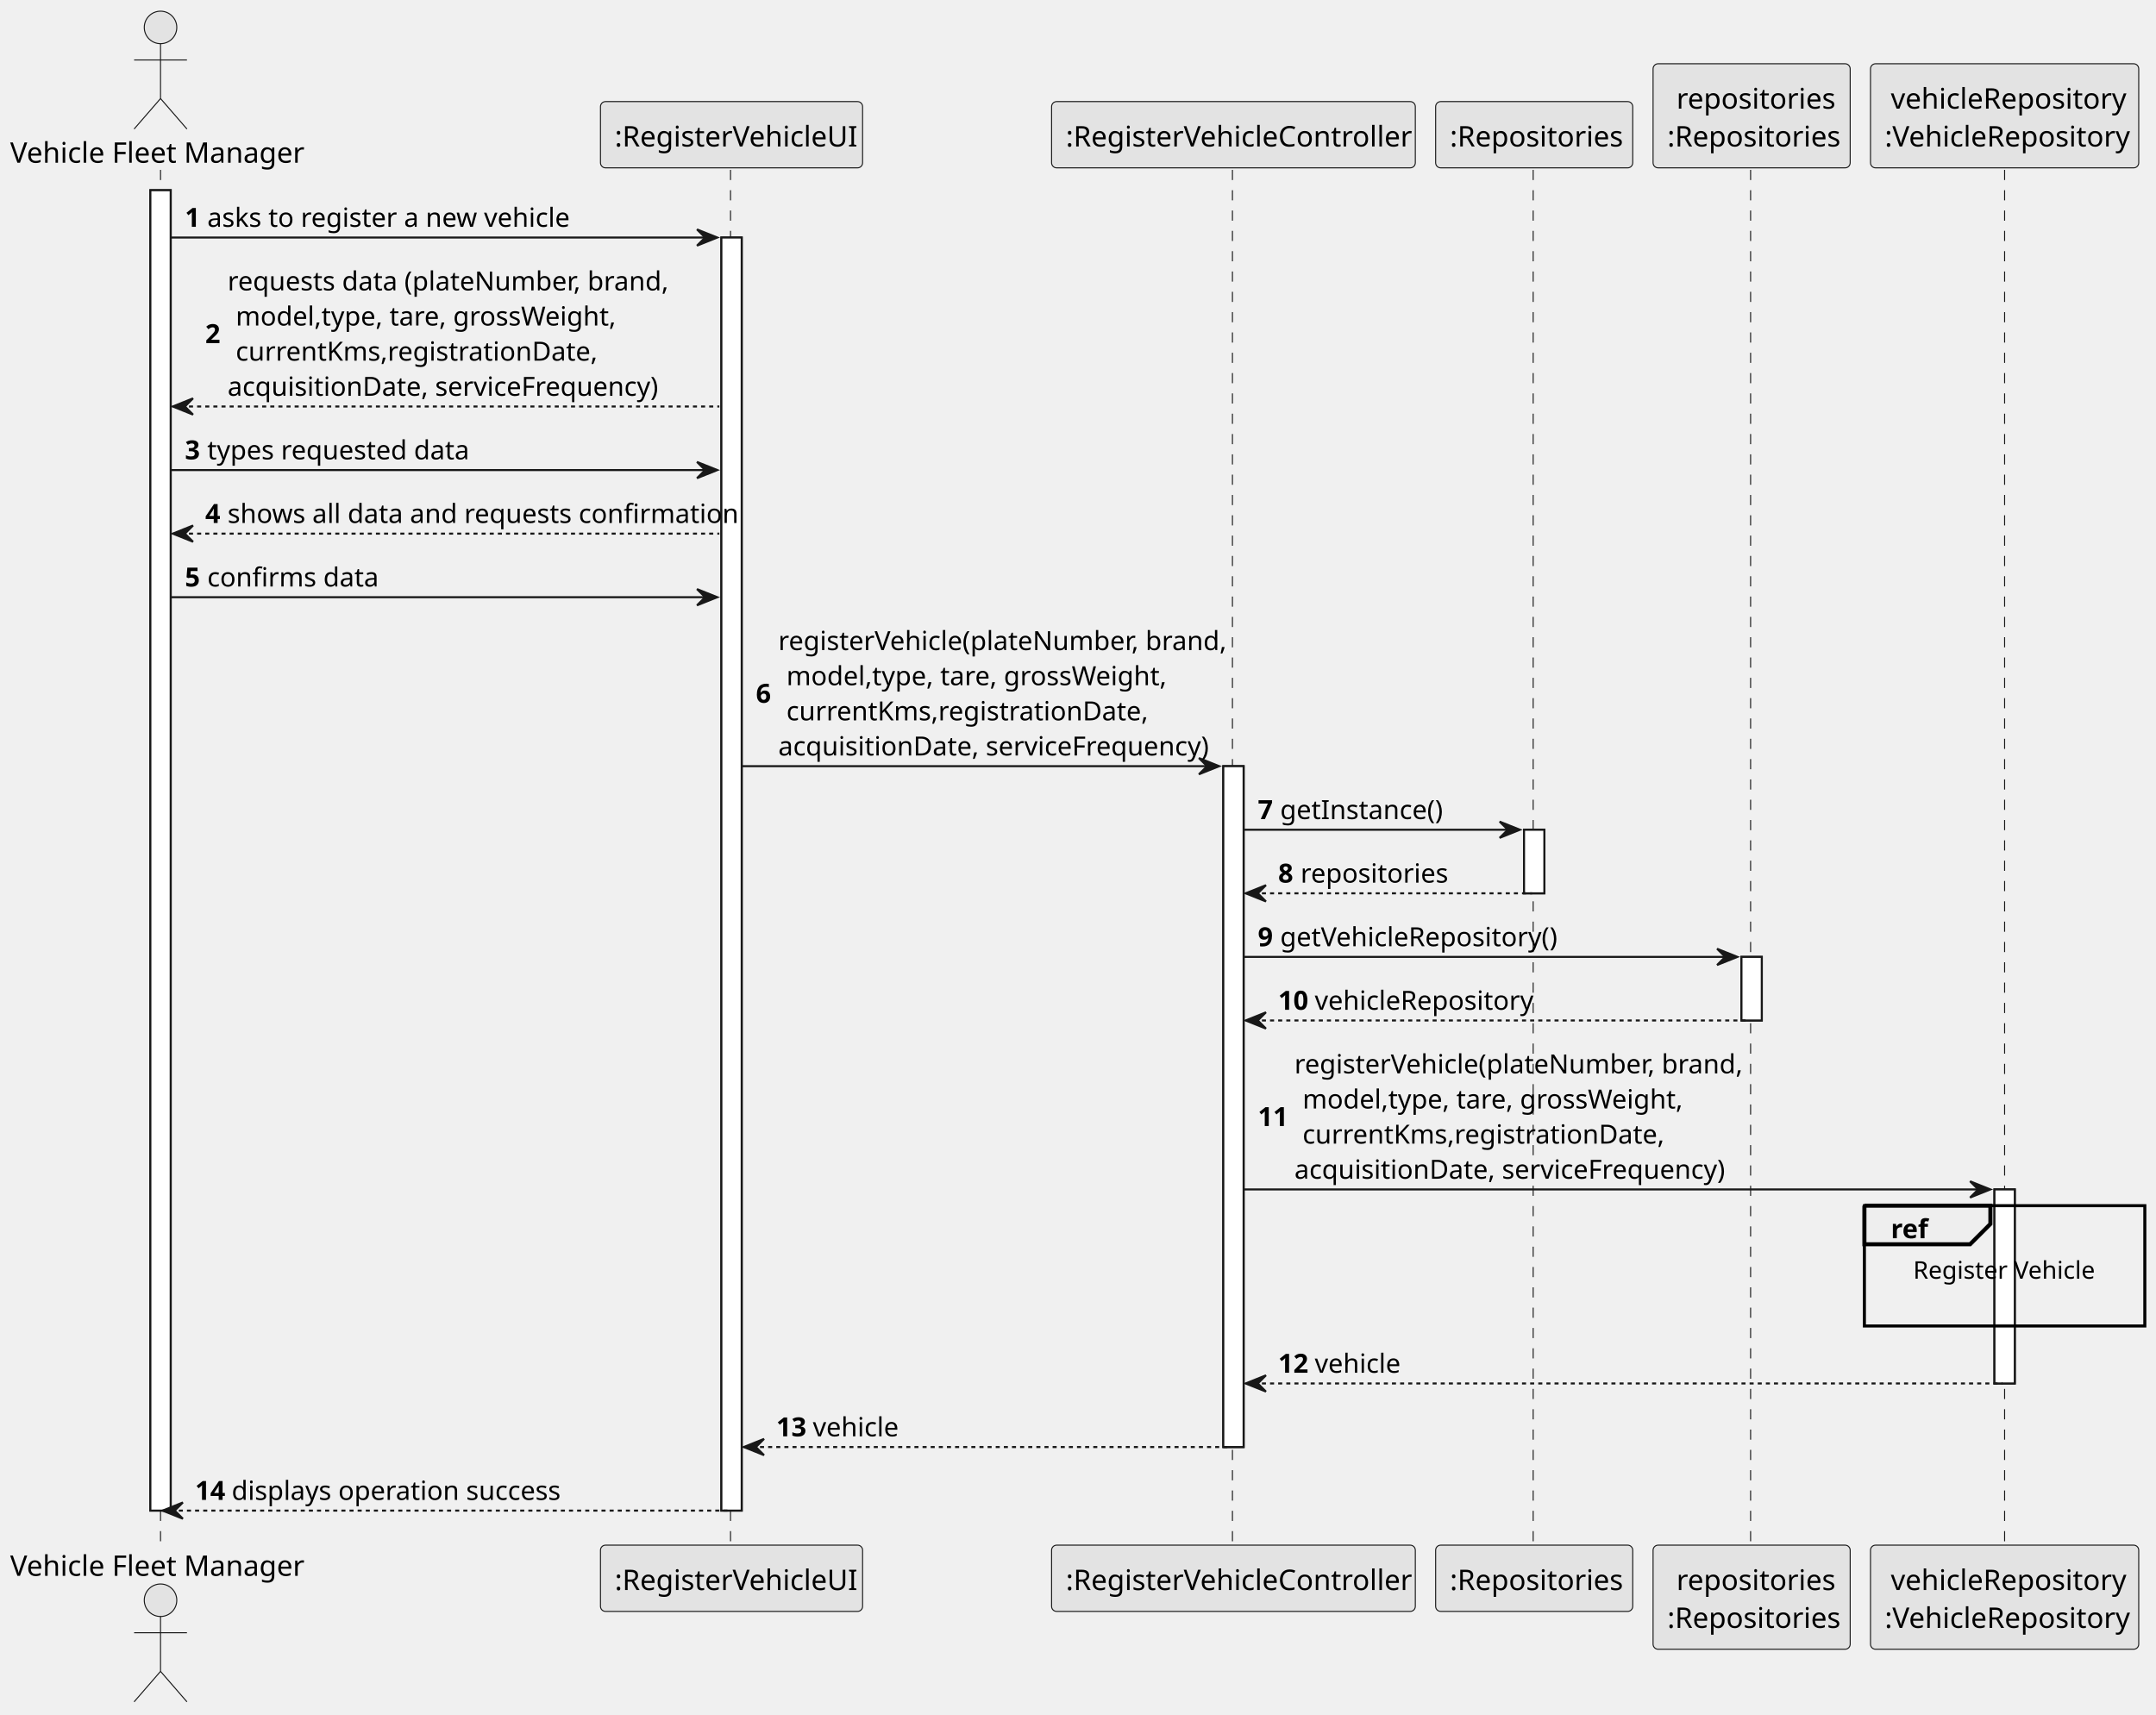
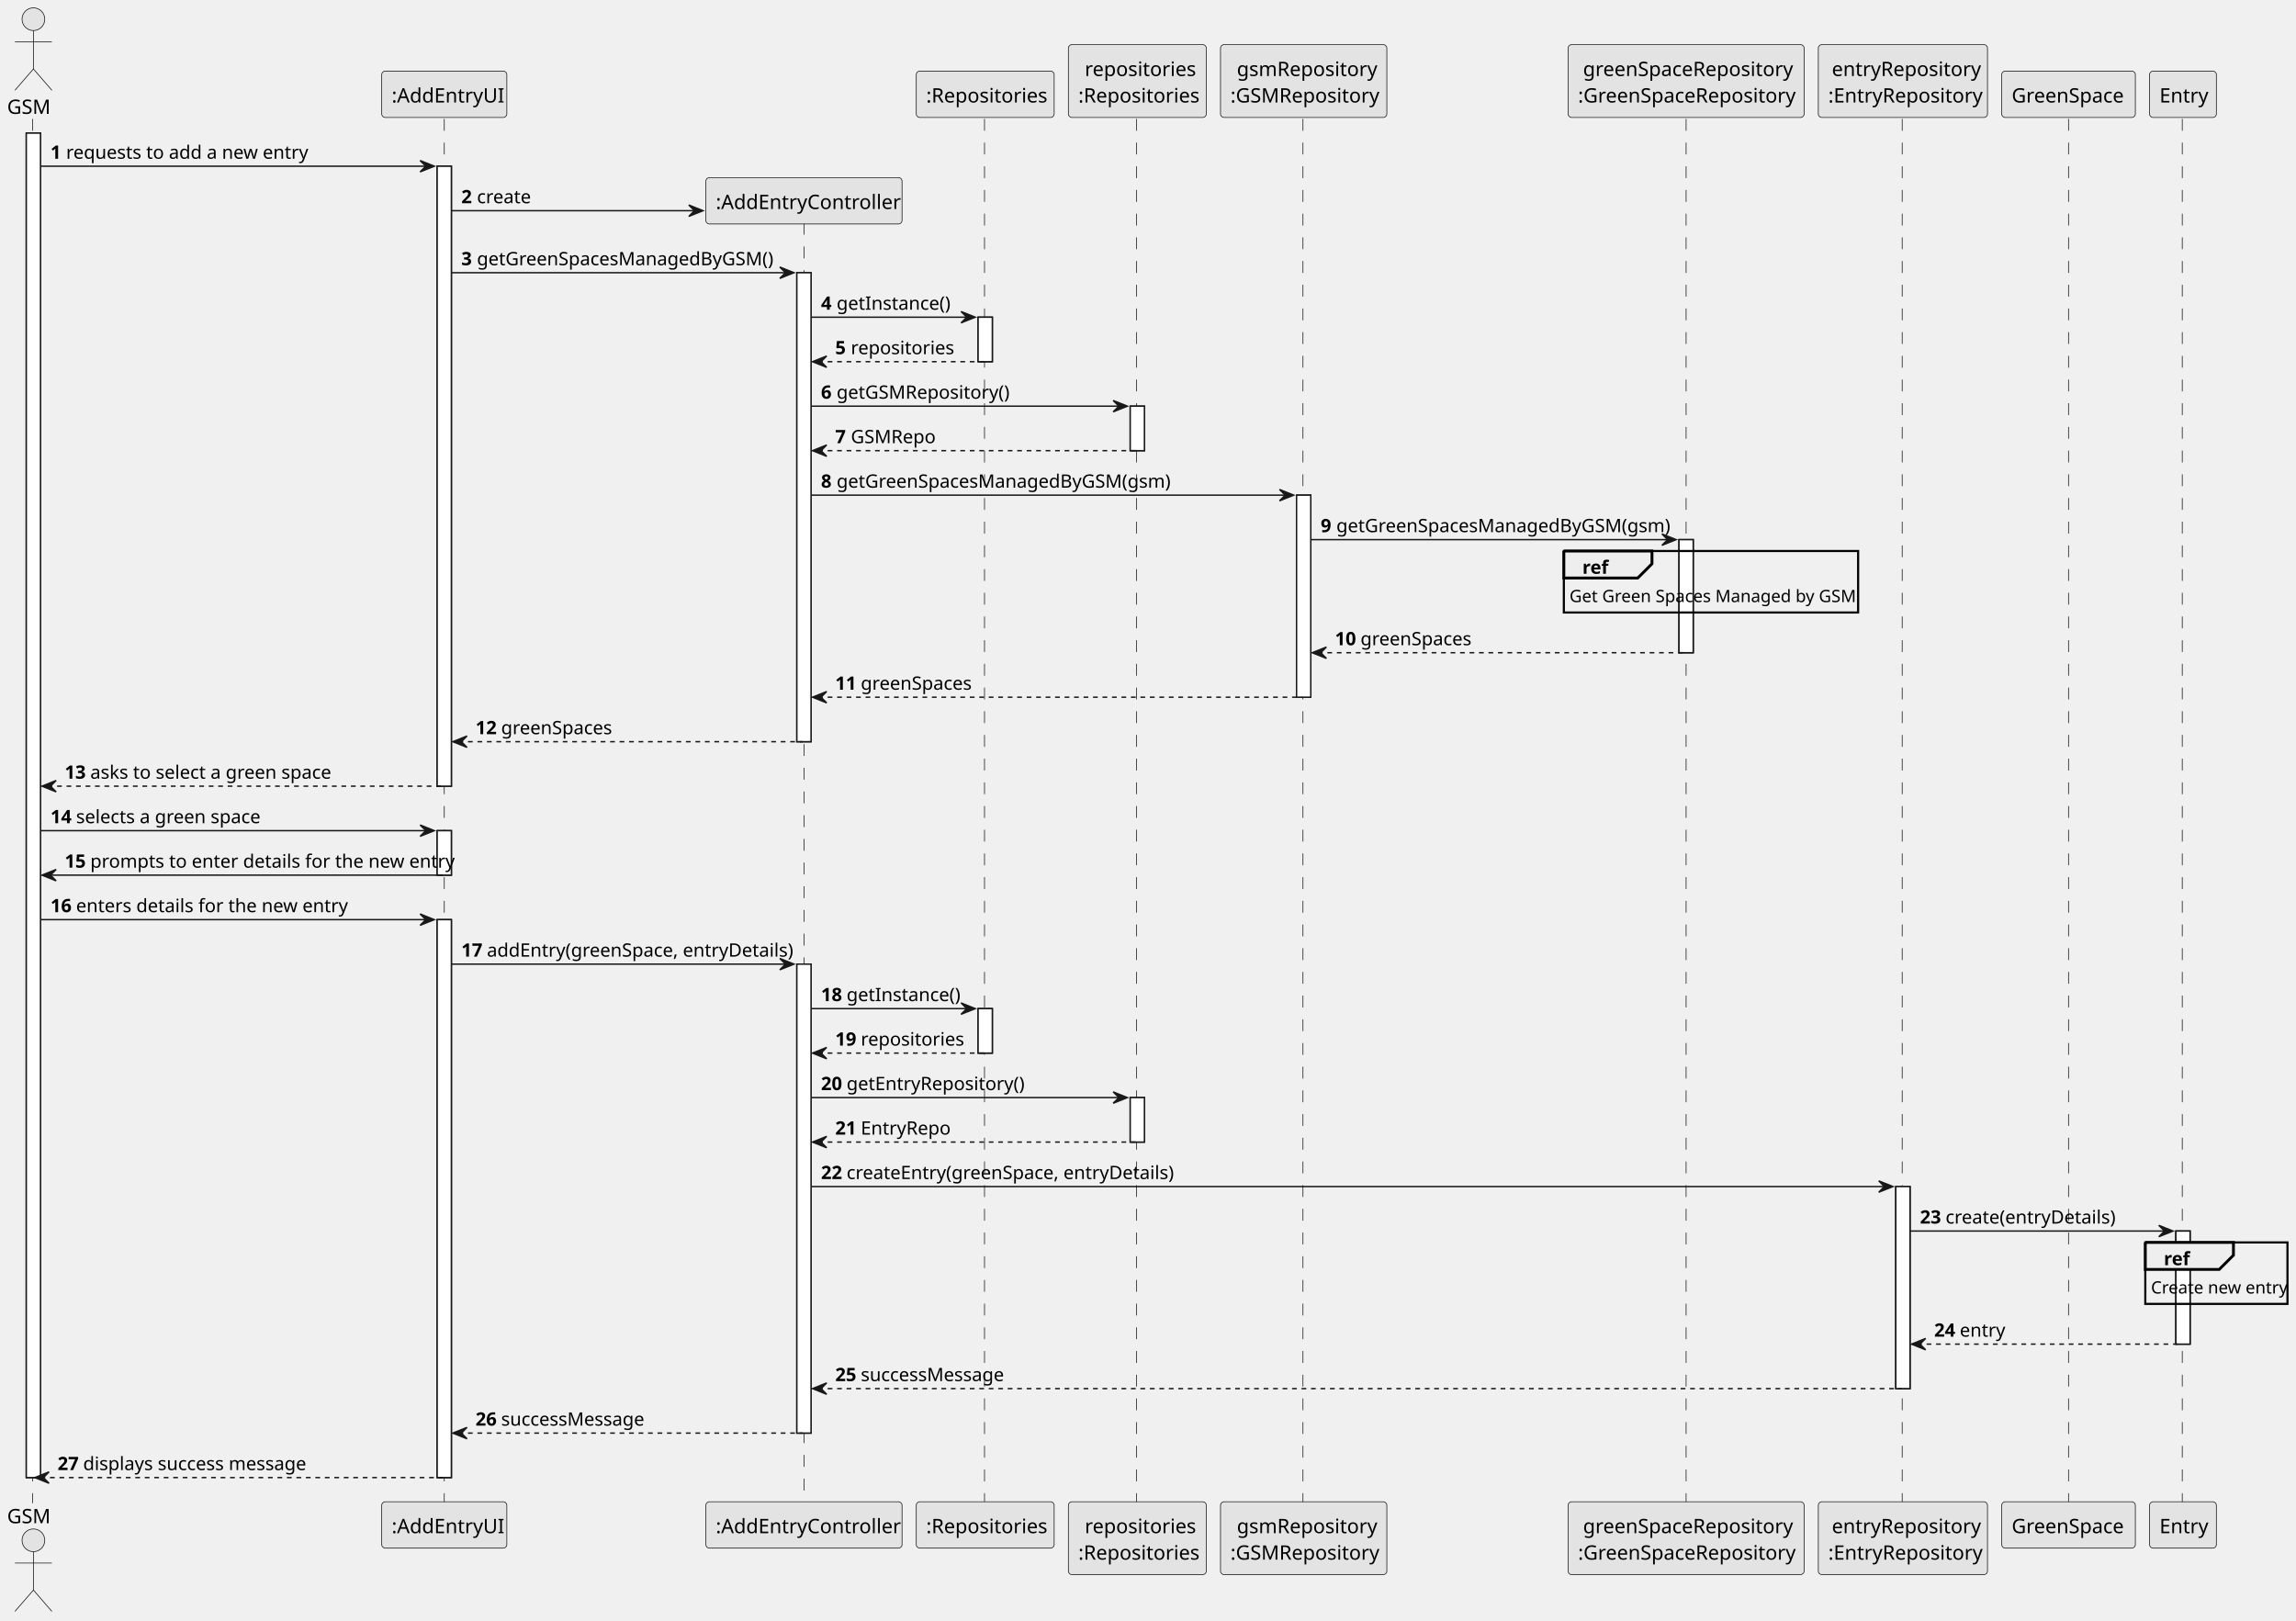
- <svg xmlns="http://www.w3.org/2000/svg" contentStyleType="text/css" height="844px" preserveAspectRatio="none" style="width:1061px;height:844px;background:#FFFFFF;" version="1.1" viewBox="0 0 1061 844" width="1061px" zoomAndPan="magnify">
+ <svg xmlns="http://www.w3.org/2000/svg" contentStyleType="text/css" height="684px" preserveAspectRatio="none" style="width:969px;height:684px;background:#FFFFFF;" version="1.1" viewBox="0 0 969 684" width="969px" zoomAndPan="magnify">
  <defs />
  <g>
-     <rect fill="#FFFFFF" height="649.906" style="stroke:#181818;stroke-width:1.0;" width="10" x="74" y="93.621" />
-     <rect fill="#FFFFFF" height="626.615" style="stroke:#181818;stroke-width:1.0;" width="10" x="355" y="116.912" />
-     <rect fill="#FFFFFF" height="335.123" style="stroke:#181818;stroke-width:1.0;" width="10" x="602" y="377.113" />
-     <rect fill="#FFFFFF" height="31.291" style="stroke:#181818;stroke-width:1.0;" width="10" x="750" y="408.404" />
-     <rect fill="#FFFFFF" height="31.291" style="stroke:#181818;stroke-width:1.0;" width="10" x="857" y="470.986" />
-     <rect fill="#FFFFFF" height="95.504" style="stroke:#181818;stroke-width:1.0;" width="10" x="981.5" y="585.441" />
-     <line style="stroke:#181818;stroke-width:0.5;stroke-dasharray:5.0,5.0;" x1="79" x2="79" y1="83.621" y2="761.527" />
-     <line style="stroke:#181818;stroke-width:0.5;stroke-dasharray:5.0,5.0;" x1="359.5" x2="359.5" y1="83.621" y2="761.527" />
-     <line style="stroke:#181818;stroke-width:0.5;stroke-dasharray:5.0,5.0;" x1="606.5" x2="606.5" y1="83.621" y2="761.527" />
-     <line style="stroke:#181818;stroke-width:0.5;stroke-dasharray:5.0,5.0;" x1="754.5" x2="754.5" y1="83.621" y2="761.527" />
-     <line style="stroke:#181818;stroke-width:0.5;stroke-dasharray:5.0,5.0;" x1="861.5" x2="861.5" y1="83.621" y2="761.527" />
-     <line style="stroke:#181818;stroke-width:0.5;stroke-dasharray:5.0,5.0;" x1="986.5" x2="986.5" y1="83.621" y2="761.527" />
-     <text fill="#000000" font-family="sans-serif" font-size="14" lengthAdjust="spacing" textLength="142" x="5" y="80.107">Vehicle Fleet Manager</text>
-     <ellipse cx="79" cy="13.5" fill="#E3E3E3" rx="8" ry="8" style="stroke:#181818;stroke-width:0.5;" />
-     <path d="M79,21.5 L79,48.5 M66,29.5 L92,29.5 M79,48.5 L66,63.5 M79,48.5 L92,63.5 " fill="none" style="stroke:#181818;stroke-width:0.5;" />
-     <text fill="#000000" font-family="sans-serif" font-size="14" lengthAdjust="spacing" textLength="142" x="5" y="775.635">Vehicle Fleet Manager</text>
-     <ellipse cx="79" cy="787.648" fill="#E3E3E3" rx="8" ry="8" style="stroke:#181818;stroke-width:0.5;" />
-     <path d="M79,795.648 L79,822.648 M66,803.648 L92,803.648 M79,822.648 L66,837.648 M79,822.648 L92,837.648 " fill="none" style="stroke:#181818;stroke-width:0.5;" />
-     <rect fill="#E3E3E3" height="32.621" rx="2.5" ry="2.5" style="stroke:#181818;stroke-width:0.5;" width="129" x="295.5" y="50" />
-     <text fill="#000000" font-family="sans-serif" font-size="14" lengthAdjust="spacing" textLength="115" x="302.5" y="72.107">:RegisterVehicleUI</text>
-     <rect fill="#E3E3E3" height="32.621" rx="2.5" ry="2.5" style="stroke:#181818;stroke-width:0.5;" width="129" x="295.5" y="760.527" />
-     <text fill="#000000" font-family="sans-serif" font-size="14" lengthAdjust="spacing" textLength="115" x="302.5" y="782.635">:RegisterVehicleUI</text>
-     <rect fill="#E3E3E3" height="32.621" rx="2.5" ry="2.5" style="stroke:#181818;stroke-width:0.5;" width="179" x="517.5" y="50" />
-     <text fill="#000000" font-family="sans-serif" font-size="14" lengthAdjust="spacing" textLength="165" x="524.5" y="72.107">:RegisterVehicleController</text>
-     <rect fill="#E3E3E3" height="32.621" rx="2.5" ry="2.5" style="stroke:#181818;stroke-width:0.5;" width="179" x="517.5" y="760.527" />
-     <text fill="#000000" font-family="sans-serif" font-size="14" lengthAdjust="spacing" textLength="165" x="524.5" y="782.635">:RegisterVehicleController</text>
-     <rect fill="#E3E3E3" height="32.621" rx="2.5" ry="2.5" style="stroke:#181818;stroke-width:0.5;" width="97" x="706.5" y="50" />
-     <text fill="#000000" font-family="sans-serif" font-size="14" lengthAdjust="spacing" textLength="83" x="713.5" y="72.107">:Repositories</text>
-     <rect fill="#E3E3E3" height="32.621" rx="2.5" ry="2.5" style="stroke:#181818;stroke-width:0.5;" width="97" x="706.5" y="760.527" />
-     <text fill="#000000" font-family="sans-serif" font-size="14" lengthAdjust="spacing" textLength="83" x="713.5" y="782.635">:Repositories</text>
-     <rect fill="#E3E3E3" height="51.242" rx="2.5" ry="2.5" style="stroke:#181818;stroke-width:0.5;" width="97" x="813.5" y="31.379" />
-     <text fill="#000000" font-family="sans-serif" font-size="14" lengthAdjust="spacing" textLength="74" x="825" y="53.486">repositories</text>
-     <text fill="#000000" font-family="sans-serif" font-size="14" lengthAdjust="spacing" textLength="83" x="820.5" y="72.107">:Repositories</text>
-     <rect fill="#E3E3E3" height="51.242" rx="2.5" ry="2.5" style="stroke:#181818;stroke-width:0.5;" width="97" x="813.5" y="760.527" />
-     <text fill="#000000" font-family="sans-serif" font-size="14" lengthAdjust="spacing" textLength="74" x="825" y="782.635">repositories</text>
-     <text fill="#000000" font-family="sans-serif" font-size="14" lengthAdjust="spacing" textLength="83" x="820.5" y="801.256">:Repositories</text>
-     <rect fill="#E3E3E3" height="51.242" rx="2.5" ry="2.5" style="stroke:#181818;stroke-width:0.5;" width="132" x="920.5" y="31.379" />
-     <text fill="#000000" font-family="sans-serif" font-size="14" lengthAdjust="spacing" textLength="112" x="930.5" y="53.486">vehicleRepository</text>
-     <text fill="#000000" font-family="sans-serif" font-size="14" lengthAdjust="spacing" textLength="118" x="927.5" y="72.107">:VehicleRepository</text>
-     <rect fill="#E3E3E3" height="51.242" rx="2.5" ry="2.5" style="stroke:#181818;stroke-width:0.5;" width="132" x="920.5" y="760.527" />
-     <text fill="#000000" font-family="sans-serif" font-size="14" lengthAdjust="spacing" textLength="112" x="930.5" y="782.635">vehicleRepository</text>
-     <text fill="#000000" font-family="sans-serif" font-size="14" lengthAdjust="spacing" textLength="118" x="927.5" y="801.256">:VehicleRepository</text>
-     <rect fill="#FFFFFF" height="649.906" style="stroke:#181818;stroke-width:1.0;" width="10" x="74" y="93.621" />
-     <rect fill="#FFFFFF" height="626.615" style="stroke:#181818;stroke-width:1.0;" width="10" x="355" y="116.912" />
-     <rect fill="#FFFFFF" height="335.123" style="stroke:#181818;stroke-width:1.0;" width="10" x="602" y="377.113" />
-     <rect fill="#FFFFFF" height="31.291" style="stroke:#181818;stroke-width:1.0;" width="10" x="750" y="408.404" />
-     <rect fill="#FFFFFF" height="31.291" style="stroke:#181818;stroke-width:1.0;" width="10" x="857" y="470.986" />
-     <rect fill="#FFFFFF" height="95.504" style="stroke:#181818;stroke-width:1.0;" width="10" x="981.5" y="585.441" />
-     <polygon fill="#181818" points="343,112.912,353,116.912,343,120.912,347,116.912" style="stroke:#181818;stroke-width:1.0;" />
-     <line style="stroke:#181818;stroke-width:1.0;" x1="84" x2="349" y1="116.912" y2="116.912" />
-     <text fill="#000000" font-family="sans-serif" font-size="13" font-weight="bold" lengthAdjust="spacing" textLength="7" x="91" y="111.649">1</text>
-     <text fill="#000000" font-family="sans-serif" font-size="13" lengthAdjust="spacing" textLength="171" x="102" y="111.649">asks to register a new vehicle</text>
-     <polygon fill="#181818" points="95,196.076,85,200.076,95,204.076,91,200.076" style="stroke:#181818;stroke-width:1.0;" />
-     <line style="stroke:#181818;stroke-width:1.0;stroke-dasharray:2.0,2.0;" x1="89" x2="354" y1="200.076" y2="200.076" />
-     <text fill="#000000" font-family="sans-serif" font-size="13" font-weight="bold" lengthAdjust="spacing" textLength="7" x="101" y="168.877">2</text>
-     <text fill="#000000" font-family="sans-serif" font-size="13" lengthAdjust="spacing" textLength="204" x="112" y="142.94">requests data (plateNumber, brand,</text>
-     <text fill="#000000" font-family="sans-serif" font-size="13" lengthAdjust="spacing" textLength="179" x="116" y="160.231">model,type, tare, grossWeight,</text>
-     <text fill="#000000" font-family="sans-serif" font-size="13" lengthAdjust="spacing" textLength="166" x="116" y="177.523">currentKms,registrationDate,</text>
-     <text fill="#000000" font-family="sans-serif" font-size="13" lengthAdjust="spacing" textLength="202" x="112" y="194.814">acquisitionDate, serviceFrequency)</text>
-     <polygon fill="#181818" points="343,227.367,353,231.367,343,235.367,347,231.367" style="stroke:#181818;stroke-width:1.0;" />
-     <line style="stroke:#181818;stroke-width:1.0;" x1="84" x2="349" y1="231.367" y2="231.367" />
-     <text fill="#000000" font-family="sans-serif" font-size="13" font-weight="bold" lengthAdjust="spacing" textLength="7" x="91" y="226.105">3</text>
-     <text fill="#000000" font-family="sans-serif" font-size="13" lengthAdjust="spacing" textLength="122" x="102" y="226.105">types requested data</text>
-     <polygon fill="#181818" points="95,258.658,85,262.658,95,266.658,91,262.658" style="stroke:#181818;stroke-width:1.0;" />
-     <line style="stroke:#181818;stroke-width:1.0;stroke-dasharray:2.0,2.0;" x1="89" x2="354" y1="262.658" y2="262.658" />
-     <text fill="#000000" font-family="sans-serif" font-size="13" font-weight="bold" lengthAdjust="spacing" textLength="7" x="101" y="257.396">4</text>
-     <text fill="#000000" font-family="sans-serif" font-size="13" lengthAdjust="spacing" textLength="236" x="112" y="257.396">shows all data and requests confirmation</text>
-     <polygon fill="#181818" points="343,289.949,353,293.949,343,297.949,347,293.949" style="stroke:#181818;stroke-width:1.0;" />
-     <line style="stroke:#181818;stroke-width:1.0;" x1="84" x2="349" y1="293.949" y2="293.949" />
-     <text fill="#000000" font-family="sans-serif" font-size="13" font-weight="bold" lengthAdjust="spacing" textLength="7" x="91" y="288.687">5</text>
-     <text fill="#000000" font-family="sans-serif" font-size="13" lengthAdjust="spacing" textLength="78" x="102" y="288.687">confirms data</text>
-     <polygon fill="#181818" points="590,373.113,600,377.113,590,381.113,594,377.113" style="stroke:#181818;stroke-width:1.0;" />
-     <line style="stroke:#181818;stroke-width:1.0;" x1="365" x2="596" y1="377.113" y2="377.113" />
-     <text fill="#000000" font-family="sans-serif" font-size="13" font-weight="bold" lengthAdjust="spacing" textLength="7" x="372" y="345.914">6</text>
-     <text fill="#000000" font-family="sans-serif" font-size="13" lengthAdjust="spacing" textLength="207" x="383" y="319.978">registerVehicle(plateNumber, brand,</text>
-     <text fill="#000000" font-family="sans-serif" font-size="13" lengthAdjust="spacing" textLength="179" x="387" y="337.269">model,type, tare, grossWeight,</text>
-     <text fill="#000000" font-family="sans-serif" font-size="13" lengthAdjust="spacing" textLength="166" x="387" y="354.56">currentKms,registrationDate,</text>
-     <text fill="#000000" font-family="sans-serif" font-size="13" lengthAdjust="spacing" textLength="202" x="383" y="371.851">acquisitionDate, serviceFrequency)</text>
-     <polygon fill="#181818" points="738,404.404,748,408.404,738,412.404,742,408.404" style="stroke:#181818;stroke-width:1.0;" />
-     <line style="stroke:#181818;stroke-width:1.0;" x1="612" x2="744" y1="408.404" y2="408.404" />
-     <text fill="#000000" font-family="sans-serif" font-size="13" font-weight="bold" lengthAdjust="spacing" textLength="7" x="619" y="403.142">7</text>
-     <text fill="#000000" font-family="sans-serif" font-size="13" lengthAdjust="spacing" textLength="75" x="630" y="403.142">getInstance()</text>
-     <polygon fill="#181818" points="623,435.695,613,439.695,623,443.695,619,439.695" style="stroke:#181818;stroke-width:1.0;" />
-     <line style="stroke:#181818;stroke-width:1.0;stroke-dasharray:2.0,2.0;" x1="617" x2="754" y1="439.695" y2="439.695" />
-     <text fill="#000000" font-family="sans-serif" font-size="13" font-weight="bold" lengthAdjust="spacing" textLength="7" x="629" y="434.433">8</text>
-     <text fill="#000000" font-family="sans-serif" font-size="13" lengthAdjust="spacing" textLength="67" x="640" y="434.433">repositories</text>
-     <polygon fill="#181818" points="845,466.986,855,470.986,845,474.986,849,470.986" style="stroke:#181818;stroke-width:1.0;" />
-     <line style="stroke:#181818;stroke-width:1.0;" x1="612" x2="851" y1="470.986" y2="470.986" />
-     <text fill="#000000" font-family="sans-serif" font-size="13" font-weight="bold" lengthAdjust="spacing" textLength="7" x="619" y="465.724">9</text>
-     <text fill="#000000" font-family="sans-serif" font-size="13" lengthAdjust="spacing" textLength="131" x="630" y="465.724">getVehicleRepository()</text>
-     <polygon fill="#181818" points="623,498.277,613,502.277,623,506.277,619,502.277" style="stroke:#181818;stroke-width:1.0;" />
-     <line style="stroke:#181818;stroke-width:1.0;stroke-dasharray:2.0,2.0;" x1="617" x2="861" y1="502.277" y2="502.277" />
-     <text fill="#000000" font-family="sans-serif" font-size="13" font-weight="bold" lengthAdjust="spacing" textLength="14" x="629" y="497.015">10</text>
-     <text fill="#000000" font-family="sans-serif" font-size="13" lengthAdjust="spacing" textLength="101" x="647" y="497.015">vehicleRepository</text>
-     <polygon fill="#181818" points="969.5,581.441,979.5,585.441,969.5,589.441,973.5,585.441" style="stroke:#181818;stroke-width:1.0;" />
-     <line style="stroke:#181818;stroke-width:1.0;" x1="612" x2="975.5" y1="585.441" y2="585.441" />
-     <text fill="#000000" font-family="sans-serif" font-size="13" font-weight="bold" lengthAdjust="spacing" textLength="14" x="619" y="554.242">11</text>
-     <text fill="#000000" font-family="sans-serif" font-size="13" lengthAdjust="spacing" textLength="207" x="637" y="528.306">registerVehicle(plateNumber, brand,</text>
-     <text fill="#000000" font-family="sans-serif" font-size="13" lengthAdjust="spacing" textLength="179" x="641" y="545.597">model,type, tare, grossWeight,</text>
-     <text fill="#000000" font-family="sans-serif" font-size="13" lengthAdjust="spacing" textLength="166" x="641" y="562.888">currentKms,registrationDate,</text>
-     <text fill="#000000" font-family="sans-serif" font-size="13" lengthAdjust="spacing" textLength="202" x="637" y="580.179">acquisitionDate, serviceFrequency)</text>
-     <rect fill="none" height="59.213" style="stroke:#000000;stroke-width:1.5;" width="138" x="917.5" y="593.441" />
-     <path d="M917.5,593.441 L979.5,593.441 L979.5,602.441 L969.5,612.441 L917.5,612.441 L917.5,593.441 " fill="#EEEEEE" style="stroke:#000000;stroke-width:2.0;" />
-     <text fill="#000000" font-family="sans-serif" font-size="13" font-weight="bold" lengthAdjust="spacing" textLength="17" x="930.5" y="609.47">ref</text>
-     <text fill="#000000" font-family="sans-serif" font-size="12" lengthAdjust="spacing" textLength="90" x="941.5" y="629.391">Register Vehicle</text>
-     <text fill="#000000" font-family="sans-serif" font-size="12" lengthAdjust="spacing" textLength="3" x="985" y="645.352"> </text>
-     <polygon fill="#181818" points="623,676.945,613,680.945,623,684.945,619,680.945" style="stroke:#181818;stroke-width:1.0;" />
-     <line style="stroke:#181818;stroke-width:1.0;stroke-dasharray:2.0,2.0;" x1="617" x2="985.5" y1="680.945" y2="680.945" />
-     <text fill="#000000" font-family="sans-serif" font-size="13" font-weight="bold" lengthAdjust="spacing" textLength="14" x="629" y="675.683">12</text>
-     <text fill="#000000" font-family="sans-serif" font-size="13" lengthAdjust="spacing" textLength="39" x="647" y="675.683">vehicle</text>
-     <polygon fill="#181818" points="376,708.236,366,712.236,376,716.236,372,712.236" style="stroke:#181818;stroke-width:1.0;" />
-     <line style="stroke:#181818;stroke-width:1.0;stroke-dasharray:2.0,2.0;" x1="370" x2="606" y1="712.236" y2="712.236" />
-     <text fill="#000000" font-family="sans-serif" font-size="13" font-weight="bold" lengthAdjust="spacing" textLength="14" x="382" y="706.974">13</text>
-     <text fill="#000000" font-family="sans-serif" font-size="13" lengthAdjust="spacing" textLength="39" x="400" y="706.974">vehicle</text>
-     <polygon fill="#181818" points="90,739.527,80,743.527,90,747.527,86,743.527" style="stroke:#181818;stroke-width:1.0;" />
-     <line style="stroke:#181818;stroke-width:1.0;stroke-dasharray:2.0,2.0;" x1="84" x2="359" y1="743.527" y2="743.527" />
-     <text fill="#000000" font-family="sans-serif" font-size="13" font-weight="bold" lengthAdjust="spacing" textLength="14" x="96" y="738.265">14</text>
-     <text fill="#000000" font-family="sans-serif" font-size="13" lengthAdjust="spacing" textLength="158" x="114" y="738.265">displays operation success</text>
+     <rect fill="#FFFFFF" height="567.415" style="stroke:#181818;stroke-width:0.6;" width="6" x="11.1" y="56.173" />
+     <rect fill="#FFFFFF" height="261.644" style="stroke:#181818;stroke-width:0.6;" width="6" x="184.5" y="70.147" />
+     <rect fill="#FFFFFF" height="18.775" style="stroke:#181818;stroke-width:0.6;" width="6" x="184.5" y="350.566" />
+     <rect fill="#FFFFFF" height="235.472" style="stroke:#181818;stroke-width:0.6;" width="6" x="184.5" y="388.116" />
+     <rect fill="#FFFFFF" height="197.923" style="stroke:#181818;stroke-width:0.6;" width="6" x="336.3" y="115.094" />
+     <rect fill="#FFFFFF" height="197.923" style="stroke:#181818;stroke-width:0.6;" width="6" x="336.3" y="406.89" />
+     <rect fill="#FFFFFF" height="18.775" style="stroke:#181818;stroke-width:0.6;" width="6" x="412.8" y="133.869" />
+     <rect fill="#FFFFFF" height="18.775" style="stroke:#181818;stroke-width:0.6;" width="6" x="412.8" y="425.665" />
+     <rect fill="#FFFFFF" height="18.775" style="stroke:#181818;stroke-width:0.6;" width="6" x="477" y="171.418" />
+     <rect fill="#FFFFFF" height="18.775" style="stroke:#181818;stroke-width:0.6;" width="6" x="477" y="463.214" />
+     <rect fill="#FFFFFF" height="85.275" style="stroke:#181818;stroke-width:0.6;" width="6" x="547.2" y="208.968" />
+     <rect fill="#FFFFFF" height="47.726" style="stroke:#181818;stroke-width:0.6;" width="6" x="708.6" y="227.742" />
+     <rect fill="#FFFFFF" height="85.275" style="stroke:#181818;stroke-width:0.6;" width="6" x="800.1" y="500.763" />
+     <rect fill="#FFFFFF" height="47.726" style="stroke:#181818;stroke-width:0.6;" width="6" x="918.3" y="519.538" />
+     <line style="stroke:#181818;stroke-width:0.3;stroke-dasharray:5.0,5.0;" x1="13.8" x2="13.8" y1="50.173" y2="634.388" />
+     <line style="stroke:#181818;stroke-width:0.3;stroke-dasharray:5.0,5.0;" x1="187.5" x2="187.5" y1="50.173" y2="634.388" />
+     <line style="stroke:#181818;stroke-width:0.3;stroke-dasharray:5.0,5.0;" x1="339.3" x2="339.3" y1="94.034" y2="634.388" />
+     <line style="stroke:#181818;stroke-width:0.3;stroke-dasharray:5.0,5.0;" x1="415.5" x2="415.5" y1="50.173" y2="634.388" />
+     <line style="stroke:#181818;stroke-width:0.3;stroke-dasharray:5.0,5.0;" x1="479.7" x2="479.7" y1="50.173" y2="634.388" />
+     <line style="stroke:#181818;stroke-width:0.3;stroke-dasharray:5.0,5.0;" x1="549.9" x2="549.9" y1="50.173" y2="634.388" />
+     <line style="stroke:#181818;stroke-width:0.3;stroke-dasharray:5.0,5.0;" x1="711.6" x2="711.6" y1="50.173" y2="634.388" />
+     <line style="stroke:#181818;stroke-width:0.3;stroke-dasharray:5.0,5.0;" x1="802.8" x2="802.8" y1="50.173" y2="634.388" />
+     <line style="stroke:#181818;stroke-width:0.3;stroke-dasharray:5.0,5.0;" x1="873" x2="873" y1="50.173" y2="634.388" />
+     <line style="stroke:#181818;stroke-width:0.3;stroke-dasharray:5.0,5.0;" x1="921" x2="921" y1="50.173" y2="634.388" />
+     <text fill="#000000" font-family="sans-serif" font-size="8.4" lengthAdjust="spacing" textLength="18.6" x="3" y="48.065">GSM</text>
+     <ellipse cx="14.1" cy="8.1" fill="#E3E3E3" rx="4.8" ry="4.8" style="stroke:#181818;stroke-width:0.3;" />
+     <path d="M14.1,12.9 L14.1,29.1 M6.3,17.7 L21.9,17.7 M14.1,29.1 L6.3,38.1 M14.1,29.1 L21.9,38.1 " fill="none" style="stroke:#181818;stroke-width:0.3;" />
+     <text fill="#000000" font-family="sans-serif" font-size="8.4" lengthAdjust="spacing" textLength="18.6" x="3" y="642.852">GSM</text>
+     <ellipse cx="14.1" cy="650.06" fill="#E3E3E3" rx="4.8" ry="4.8" style="stroke:#181818;stroke-width:0.3;" />
+     <path d="M14.1,654.86 L14.1,671.06 M6.3,659.66 L21.9,659.66 M14.1,671.06 L6.3,680.06 M14.1,671.06 L21.9,680.06 " fill="none" style="stroke:#181818;stroke-width:0.3;" />
+     <rect fill="#E3E3E3" height="19.573" rx="1.5" ry="1.5" style="stroke:#181818;stroke-width:0.3;" width="52.8" x="161.1" y="30" />
+     <text fill="#000000" font-family="sans-serif" font-size="8.4" lengthAdjust="spacing" textLength="44.4" x="165.3" y="43.264">:AddEntryUI</text>
+     <rect fill="#E3E3E3" height="19.573" rx="1.5" ry="1.5" style="stroke:#181818;stroke-width:0.3;" width="52.8" x="161.1" y="633.788" />
+     <text fill="#000000" font-family="sans-serif" font-size="8.4" lengthAdjust="spacing" textLength="44.4" x="165.3" y="647.052">:AddEntryUI</text>
+     <rect fill="#E3E3E3" height="19.573" rx="1.5" ry="1.5" style="stroke:#181818;stroke-width:0.3;" width="82.8" x="297.9" y="633.788" />
+     <text fill="#000000" font-family="sans-serif" font-size="8.4" lengthAdjust="spacing" textLength="74.4" x="302.1" y="647.052">:AddEntryController</text>
+     <rect fill="#E3E3E3" height="19.573" rx="1.5" ry="1.5" style="stroke:#181818;stroke-width:0.3;" width="58.2" x="386.7" y="30" />
+     <text fill="#000000" font-family="sans-serif" font-size="8.4" lengthAdjust="spacing" textLength="49.8" x="390.9" y="43.264">:Repositories</text>
+     <rect fill="#E3E3E3" height="19.573" rx="1.5" ry="1.5" style="stroke:#181818;stroke-width:0.3;" width="58.2" x="386.7" y="633.788" />
+     <text fill="#000000" font-family="sans-serif" font-size="8.4" lengthAdjust="spacing" textLength="49.8" x="390.9" y="647.052">:Repositories</text>
+     <rect fill="#E3E3E3" height="30.745" rx="1.5" ry="1.5" style="stroke:#181818;stroke-width:0.3;" width="58.2" x="450.9" y="18.827" />
+     <text fill="#000000" font-family="sans-serif" font-size="8.4" lengthAdjust="spacing" textLength="44.4" x="457.8" y="32.092">repositories</text>
+     <text fill="#000000" font-family="sans-serif" font-size="8.4" lengthAdjust="spacing" textLength="49.8" x="455.1" y="43.264">:Repositories</text>
+     <rect fill="#E3E3E3" height="30.745" rx="1.5" ry="1.5" style="stroke:#181818;stroke-width:0.3;" width="58.2" x="450.9" y="633.788" />
+     <text fill="#000000" font-family="sans-serif" font-size="8.4" lengthAdjust="spacing" textLength="44.4" x="457.8" y="647.052">repositories</text>
+     <text fill="#000000" font-family="sans-serif" font-size="8.4" lengthAdjust="spacing" textLength="49.8" x="455.1" y="658.225">:Repositories</text>
+     <rect fill="#E3E3E3" height="30.745" rx="1.5" ry="1.5" style="stroke:#181818;stroke-width:0.3;" width="70.2" x="515.1" y="18.827" />
+     <text fill="#000000" font-family="sans-serif" font-size="8.4" lengthAdjust="spacing" textLength="56.4" x="522" y="32.092">gsmRepository</text>
+     <text fill="#000000" font-family="sans-serif" font-size="8.4" lengthAdjust="spacing" textLength="61.8" x="519.3" y="43.264">:GSMRepository</text>
+     <rect fill="#E3E3E3" height="30.745" rx="1.5" ry="1.5" style="stroke:#181818;stroke-width:0.3;" width="70.2" x="515.1" y="633.788" />
+     <text fill="#000000" font-family="sans-serif" font-size="8.4" lengthAdjust="spacing" textLength="56.4" x="522" y="647.052">gsmRepository</text>
+     <text fill="#000000" font-family="sans-serif" font-size="8.4" lengthAdjust="spacing" textLength="61.8" x="519.3" y="658.225">:GSMRepository</text>
+     <rect fill="#E3E3E3" height="30.745" rx="1.5" ry="1.5" style="stroke:#181818;stroke-width:0.3;" width="99.6" x="661.8" y="18.827" />
+     <text fill="#000000" font-family="sans-serif" font-size="8.4" lengthAdjust="spacing" textLength="87" x="668.1" y="32.092">greenSpaceRepository</text>
+     <text fill="#000000" font-family="sans-serif" font-size="8.4" lengthAdjust="spacing" textLength="91.2" x="666" y="43.264">:GreenSpaceRepository</text>
+     <rect fill="#E3E3E3" height="30.745" rx="1.5" ry="1.5" style="stroke:#181818;stroke-width:0.3;" width="99.6" x="661.8" y="633.788" />
+     <text fill="#000000" font-family="sans-serif" font-size="8.4" lengthAdjust="spacing" textLength="87" x="668.1" y="647.052">greenSpaceRepository</text>
+     <text fill="#000000" font-family="sans-serif" font-size="8.4" lengthAdjust="spacing" textLength="91.2" x="666" y="658.225">:GreenSpaceRepository</text>
+     <rect fill="#E3E3E3" height="30.745" rx="1.5" ry="1.5" style="stroke:#181818;stroke-width:0.3;" width="71.4" x="767.4" y="18.827" />
+     <text fill="#000000" font-family="sans-serif" font-size="8.4" lengthAdjust="spacing" textLength="60" x="773.1" y="32.092">entryRepository</text>
+     <text fill="#000000" font-family="sans-serif" font-size="8.4" lengthAdjust="spacing" textLength="63" x="771.6" y="43.264">:EntryRepository</text>
+     <rect fill="#E3E3E3" height="30.745" rx="1.5" ry="1.5" style="stroke:#181818;stroke-width:0.3;" width="71.4" x="767.4" y="633.788" />
+     <text fill="#000000" font-family="sans-serif" font-size="8.4" lengthAdjust="spacing" textLength="60" x="773.1" y="647.052">entryRepository</text>
+     <text fill="#000000" font-family="sans-serif" font-size="8.4" lengthAdjust="spacing" textLength="63" x="771.6" y="658.225">:EntryRepository</text>
+     <rect fill="#E3E3E3" height="19.573" rx="1.5" ry="1.5" style="stroke:#181818;stroke-width:0.3;" width="56.4" x="844.8" y="30" />
+     <text fill="#000000" font-family="sans-serif" font-size="8.4" lengthAdjust="spacing" textLength="48" x="849" y="43.264">GreenSpace</text>
+     <rect fill="#E3E3E3" height="19.573" rx="1.5" ry="1.5" style="stroke:#181818;stroke-width:0.3;" width="56.4" x="844.8" y="633.788" />
+     <text fill="#000000" font-family="sans-serif" font-size="8.4" lengthAdjust="spacing" textLength="48" x="849" y="647.052">GreenSpace</text>
+     <rect fill="#E3E3E3" height="19.573" rx="1.5" ry="1.5" style="stroke:#181818;stroke-width:0.3;" width="28.2" x="907.2" y="30" />
+     <text fill="#000000" font-family="sans-serif" font-size="8.4" lengthAdjust="spacing" textLength="19.8" x="911.4" y="43.264">Entry</text>
+     <rect fill="#E3E3E3" height="19.573" rx="1.5" ry="1.5" style="stroke:#181818;stroke-width:0.3;" width="28.2" x="907.2" y="633.788" />
+     <text fill="#000000" font-family="sans-serif" font-size="8.4" lengthAdjust="spacing" textLength="19.8" x="911.4" y="647.052">Entry</text>
+     <rect fill="#FFFFFF" height="567.415" style="stroke:#181818;stroke-width:0.6;" width="6" x="11.1" y="56.173" />
+     <rect fill="#FFFFFF" height="261.644" style="stroke:#181818;stroke-width:0.6;" width="6" x="184.5" y="70.147" />
+     <rect fill="#FFFFFF" height="18.775" style="stroke:#181818;stroke-width:0.6;" width="6" x="184.5" y="350.566" />
+     <rect fill="#FFFFFF" height="235.472" style="stroke:#181818;stroke-width:0.6;" width="6" x="184.5" y="388.116" />
+     <rect fill="#FFFFFF" height="197.923" style="stroke:#181818;stroke-width:0.6;" width="6" x="336.3" y="115.094" />
+     <rect fill="#FFFFFF" height="197.923" style="stroke:#181818;stroke-width:0.6;" width="6" x="336.3" y="406.89" />
+     <rect fill="#FFFFFF" height="18.775" style="stroke:#181818;stroke-width:0.6;" width="6" x="412.8" y="133.869" />
+     <rect fill="#FFFFFF" height="18.775" style="stroke:#181818;stroke-width:0.6;" width="6" x="412.8" y="425.665" />
+     <rect fill="#FFFFFF" height="18.775" style="stroke:#181818;stroke-width:0.6;" width="6" x="477" y="171.418" />
+     <rect fill="#FFFFFF" height="18.775" style="stroke:#181818;stroke-width:0.6;" width="6" x="477" y="463.214" />
+     <rect fill="#FFFFFF" height="85.275" style="stroke:#181818;stroke-width:0.6;" width="6" x="547.2" y="208.968" />
+     <rect fill="#FFFFFF" height="47.726" style="stroke:#181818;stroke-width:0.6;" width="6" x="708.6" y="227.742" />
+     <rect fill="#FFFFFF" height="85.275" style="stroke:#181818;stroke-width:0.6;" width="6" x="800.1" y="500.763" />
+     <rect fill="#FFFFFF" height="47.726" style="stroke:#181818;stroke-width:0.6;" width="6" x="918.3" y="519.538" />
+     <polygon fill="#181818" points="177.3,67.747,183.3,70.147,177.3,72.547,179.7,70.147" style="stroke:#181818;stroke-width:0.6;" />
+     <line style="stroke:#181818;stroke-width:0.6;" x1="17.1" x2="180.9" y1="70.147" y2="70.147" />
+     <text fill="#000000" font-family="sans-serif" font-size="7.8" font-weight="bold" lengthAdjust="spacing" textLength="4.2" x="21.3" y="66.99">1</text>
+     <text fill="#000000" font-family="sans-serif" font-size="7.8" lengthAdjust="spacing" textLength="96.6" x="27.9" y="66.99">requests to add a new entry</text>
+     <polygon fill="#181818" points="290.7,86.522,296.7,88.922,290.7,91.322,293.1,88.922" style="stroke:#181818;stroke-width:0.6;" />
+     <line style="stroke:#181818;stroke-width:0.6;" x1="190.5" x2="294.3" y1="88.922" y2="88.922" />
+     <text fill="#000000" font-family="sans-serif" font-size="7.8" font-weight="bold" lengthAdjust="spacing" textLength="4.2" x="194.7" y="85.764">2</text>
+     <text fill="#000000" font-family="sans-serif" font-size="7.8" lengthAdjust="spacing" textLength="21.6" x="201.3" y="85.764">create</text>
+     <rect fill="#E3E3E3" height="19.573" rx="1.5" ry="1.5" style="stroke:#181818;stroke-width:0.3;" width="82.8" x="297.9" y="74.947" />
+     <text fill="#000000" font-family="sans-serif" font-size="8.4" lengthAdjust="spacing" textLength="74.4" x="302.1" y="88.212">:AddEntryController</text>
+     <polygon fill="#181818" points="329.1,112.695,335.1,115.094,329.1,117.495,331.5,115.094" style="stroke:#181818;stroke-width:0.6;" />
+     <line style="stroke:#181818;stroke-width:0.6;" x1="190.5" x2="332.7" y1="115.094" y2="115.094" />
+     <text fill="#000000" font-family="sans-serif" font-size="7.8" font-weight="bold" lengthAdjust="spacing" textLength="4.2" x="194.7" y="111.937">3</text>
+     <text fill="#000000" font-family="sans-serif" font-size="7.8" lengthAdjust="spacing" textLength="122.4" x="201.3" y="111.937">getGreenSpacesManagedByGSM()</text>
+     <polygon fill="#181818" points="405.6,131.469,411.6,133.869,405.6,136.269,408,133.869" style="stroke:#181818;stroke-width:0.6;" />
+     <line style="stroke:#181818;stroke-width:0.6;" x1="342.3" x2="409.2" y1="133.869" y2="133.869" />
+     <text fill="#000000" font-family="sans-serif" font-size="7.8" font-weight="bold" lengthAdjust="spacing" textLength="4.2" x="346.5" y="130.712">4</text>
+     <text fill="#000000" font-family="sans-serif" font-size="7.8" lengthAdjust="spacing" textLength="45" x="353.1" y="130.712">getInstance()</text>
+     <polygon fill="#181818" points="348.9,150.244,342.9,152.644,348.9,155.044,346.5,152.644" style="stroke:#181818;stroke-width:0.6;" />
+     <line style="stroke:#181818;stroke-width:0.6;stroke-dasharray:2.0,2.0;" x1="345.3" x2="415.2" y1="152.644" y2="152.644" />
+     <text fill="#000000" font-family="sans-serif" font-size="7.8" font-weight="bold" lengthAdjust="spacing" textLength="4.2" x="352.5" y="149.486">5</text>
+     <text fill="#000000" font-family="sans-serif" font-size="7.8" lengthAdjust="spacing" textLength="40.2" x="359.1" y="149.486">repositories</text>
+     <polygon fill="#181818" points="469.8,169.018,475.8,171.418,469.8,173.818,472.2,171.418" style="stroke:#181818;stroke-width:0.6;" />
+     <line style="stroke:#181818;stroke-width:0.6;" x1="342.3" x2="473.4" y1="171.418" y2="171.418" />
+     <text fill="#000000" font-family="sans-serif" font-size="7.8" font-weight="bold" lengthAdjust="spacing" textLength="4.2" x="346.5" y="168.261">6</text>
+     <text fill="#000000" font-family="sans-serif" font-size="7.8" lengthAdjust="spacing" textLength="70.8" x="353.1" y="168.261">getGSMRepository()</text>
+     <polygon fill="#181818" points="348.9,187.793,342.9,190.193,348.9,192.593,346.5,190.193" style="stroke:#181818;stroke-width:0.6;" />
+     <line style="stroke:#181818;stroke-width:0.6;stroke-dasharray:2.0,2.0;" x1="345.3" x2="479.4" y1="190.193" y2="190.193" />
+     <text fill="#000000" font-family="sans-serif" font-size="7.8" font-weight="bold" lengthAdjust="spacing" textLength="4.2" x="352.5" y="187.035">7</text>
+     <text fill="#000000" font-family="sans-serif" font-size="7.8" lengthAdjust="spacing" textLength="36" x="359.1" y="187.035">GSMRepo</text>
+     <polygon fill="#181818" points="540,206.568,546,208.968,540,211.368,542.4,208.968" style="stroke:#181818;stroke-width:0.6;" />
+     <line style="stroke:#181818;stroke-width:0.6;" x1="342.3" x2="543.6" y1="208.968" y2="208.968" />
+     <text fill="#000000" font-family="sans-serif" font-size="7.8" font-weight="bold" lengthAdjust="spacing" textLength="4.2" x="346.5" y="205.81">8</text>
+     <text fill="#000000" font-family="sans-serif" font-size="7.8" lengthAdjust="spacing" textLength="137.4" x="353.1" y="205.81">getGreenSpacesManagedByGSM(gsm)</text>
+     <polygon fill="#181818" points="701.4,225.342,707.4,227.742,701.4,230.142,703.8,227.742" style="stroke:#181818;stroke-width:0.6;" />
+     <line style="stroke:#181818;stroke-width:0.6;" x1="553.2" x2="705" y1="227.742" y2="227.742" />
+     <text fill="#000000" font-family="sans-serif" font-size="7.8" font-weight="bold" lengthAdjust="spacing" textLength="4.2" x="557.4" y="224.585">9</text>
+     <text fill="#000000" font-family="sans-serif" font-size="7.8" lengthAdjust="spacing" textLength="137.4" x="564" y="224.585">getGreenSpacesManagedByGSM(gsm)</text>
+     <rect fill="none" height="25.951" style="stroke:#000000;stroke-width:0.9;" width="124.2" x="660" y="232.542" />
+     <path d="M660,232.542 L697.2,232.542 L697.2,237.942 L691.2,243.942 L660,243.942 L660,232.542 " fill="#EEEEEE" style="stroke:#000000;stroke-width:1.2;" />
+     <text fill="#000000" font-family="sans-serif" font-size="7.8" font-weight="bold" lengthAdjust="spacing" textLength="10.2" x="667.8" y="242.159">ref</text>
+     <text fill="#000000" font-family="sans-serif" font-size="7.2" lengthAdjust="spacing" textLength="119.4" x="662.4" y="254.112">Get Green Spaces Managed by GSM</text>
+     <polygon fill="#181818" points="559.8,273.068,553.8,275.468,559.8,277.868,557.4,275.468" style="stroke:#181818;stroke-width:0.6;" />
+     <line style="stroke:#181818;stroke-width:0.6;stroke-dasharray:2.0,2.0;" x1="556.2" x2="711" y1="275.468" y2="275.468" />
+     <text fill="#000000" font-family="sans-serif" font-size="7.8" font-weight="bold" lengthAdjust="spacing" textLength="8.4" x="563.4" y="272.31">10</text>
+     <text fill="#000000" font-family="sans-serif" font-size="7.8" lengthAdjust="spacing" textLength="45.6" x="574.2" y="272.31">greenSpaces</text>
+     <polygon fill="#181818" points="348.9,291.843,342.9,294.243,348.9,296.643,346.5,294.243" style="stroke:#181818;stroke-width:0.6;" />
+     <line style="stroke:#181818;stroke-width:0.6;stroke-dasharray:2.0,2.0;" x1="345.3" x2="549.6" y1="294.243" y2="294.243" />
+     <text fill="#000000" font-family="sans-serif" font-size="7.8" font-weight="bold" lengthAdjust="spacing" textLength="8.4" x="352.5" y="291.085">11</text>
+     <text fill="#000000" font-family="sans-serif" font-size="7.8" lengthAdjust="spacing" textLength="45.6" x="363.3" y="291.085">greenSpaces</text>
+     <polygon fill="#181818" points="197.1,310.617,191.1,313.017,197.1,315.417,194.7,313.017" style="stroke:#181818;stroke-width:0.6;" />
+     <line style="stroke:#181818;stroke-width:0.6;stroke-dasharray:2.0,2.0;" x1="193.5" x2="338.7" y1="313.017" y2="313.017" />
+     <text fill="#000000" font-family="sans-serif" font-size="7.8" font-weight="bold" lengthAdjust="spacing" textLength="8.4" x="200.7" y="309.86">12</text>
+     <text fill="#000000" font-family="sans-serif" font-size="7.8" lengthAdjust="spacing" textLength="45.6" x="211.5" y="309.86">greenSpaces</text>
+     <polygon fill="#181818" points="23.7,329.392,17.7,331.792,23.7,334.192,21.3,331.792" style="stroke:#181818;stroke-width:0.6;" />
+     <line style="stroke:#181818;stroke-width:0.6;stroke-dasharray:2.0,2.0;" x1="20.1" x2="186.9" y1="331.792" y2="331.792" />
+     <text fill="#000000" font-family="sans-serif" font-size="7.8" font-weight="bold" lengthAdjust="spacing" textLength="8.4" x="27.3" y="328.634">13</text>
+     <text fill="#000000" font-family="sans-serif" font-size="7.8" lengthAdjust="spacing" textLength="100.8" x="38.1" y="328.634">asks to select a green space</text>
+     <polygon fill="#181818" points="177.3,348.166,183.3,350.566,177.3,352.966,179.7,350.566" style="stroke:#181818;stroke-width:0.6;" />
+     <line style="stroke:#181818;stroke-width:0.6;" x1="17.1" x2="180.9" y1="350.566" y2="350.566" />
+     <text fill="#000000" font-family="sans-serif" font-size="7.8" font-weight="bold" lengthAdjust="spacing" textLength="8.4" x="21.3" y="347.409">14</text>
+     <text fill="#000000" font-family="sans-serif" font-size="7.8" lengthAdjust="spacing" textLength="76.8" x="32.1" y="347.409">selects a green space</text>
+     <polygon fill="#181818" points="23.7,366.941,17.7,369.341,23.7,371.741,21.3,369.341" style="stroke:#181818;stroke-width:0.6;" />
+     <line style="stroke:#181818;stroke-width:0.6;" x1="20.1" x2="186.9" y1="369.341" y2="369.341" />
+     <text fill="#000000" font-family="sans-serif" font-size="7.8" font-weight="bold" lengthAdjust="spacing" textLength="8.4" x="27.3" y="366.183">15</text>
+     <text fill="#000000" font-family="sans-serif" font-size="7.8" lengthAdjust="spacing" textLength="142.2" x="38.1" y="366.183">prompts to enter details for the new entry</text>
+     <polygon fill="#181818" points="177.3,385.716,183.3,388.116,177.3,390.516,179.7,388.116" style="stroke:#181818;stroke-width:0.6;" />
+     <line style="stroke:#181818;stroke-width:0.6;" x1="17.1" x2="180.9" y1="388.116" y2="388.116" />
+     <text fill="#000000" font-family="sans-serif" font-size="7.8" font-weight="bold" lengthAdjust="spacing" textLength="8.4" x="21.3" y="384.958">16</text>
+     <text fill="#000000" font-family="sans-serif" font-size="7.8" lengthAdjust="spacing" textLength="106.8" x="32.1" y="384.958">enters details for the new entry</text>
+     <polygon fill="#181818" points="329.1,404.49,335.1,406.89,329.1,409.29,331.5,406.89" style="stroke:#181818;stroke-width:0.6;" />
+     <line style="stroke:#181818;stroke-width:0.6;" x1="190.5" x2="332.7" y1="406.89" y2="406.89" />
+     <text fill="#000000" font-family="sans-serif" font-size="7.8" font-weight="bold" lengthAdjust="spacing" textLength="8.4" x="194.7" y="403.733">17</text>
+     <text fill="#000000" font-family="sans-serif" font-size="7.8" lengthAdjust="spacing" textLength="123.6" x="205.5" y="403.733">addEntry(greenSpace, entryDetails)</text>
+     <polygon fill="#181818" points="405.6,423.265,411.6,425.665,405.6,428.065,408,425.665" style="stroke:#181818;stroke-width:0.6;" />
+     <line style="stroke:#181818;stroke-width:0.6;" x1="342.3" x2="409.2" y1="425.665" y2="425.665" />
+     <text fill="#000000" font-family="sans-serif" font-size="7.8" font-weight="bold" lengthAdjust="spacing" textLength="8.4" x="346.5" y="422.507">18</text>
+     <text fill="#000000" font-family="sans-serif" font-size="7.8" lengthAdjust="spacing" textLength="45" x="357.3" y="422.507">getInstance()</text>
+     <polygon fill="#181818" points="348.9,442.039,342.9,444.44,348.9,446.839,346.5,444.44" style="stroke:#181818;stroke-width:0.6;" />
+     <line style="stroke:#181818;stroke-width:0.6;stroke-dasharray:2.0,2.0;" x1="345.3" x2="415.2" y1="444.44" y2="444.44" />
+     <text fill="#000000" font-family="sans-serif" font-size="7.8" font-weight="bold" lengthAdjust="spacing" textLength="8.4" x="352.5" y="441.282">19</text>
+     <text fill="#000000" font-family="sans-serif" font-size="7.8" lengthAdjust="spacing" textLength="40.2" x="363.3" y="441.282">repositories</text>
+     <polygon fill="#181818" points="469.8,460.814,475.8,463.214,469.8,465.614,472.2,463.214" style="stroke:#181818;stroke-width:0.6;" />
+     <line style="stroke:#181818;stroke-width:0.6;" x1="342.3" x2="473.4" y1="463.214" y2="463.214" />
+     <text fill="#000000" font-family="sans-serif" font-size="7.8" font-weight="bold" lengthAdjust="spacing" textLength="8.4" x="346.5" y="460.056">20</text>
+     <text fill="#000000" font-family="sans-serif" font-size="7.8" lengthAdjust="spacing" textLength="71.4" x="357.3" y="460.056">getEntryRepository()</text>
+     <polygon fill="#181818" points="348.9,479.589,342.9,481.989,348.9,484.389,346.5,481.989" style="stroke:#181818;stroke-width:0.6;" />
+     <line style="stroke:#181818;stroke-width:0.6;stroke-dasharray:2.0,2.0;" x1="345.3" x2="479.4" y1="481.989" y2="481.989" />
+     <text fill="#000000" font-family="sans-serif" font-size="7.8" font-weight="bold" lengthAdjust="spacing" textLength="8.4" x="352.5" y="478.831">21</text>
+     <text fill="#000000" font-family="sans-serif" font-size="7.8" lengthAdjust="spacing" textLength="36.6" x="363.3" y="478.831">EntryRepo</text>
+     <polygon fill="#181818" points="792.9,498.363,798.9,500.763,792.9,503.163,795.3,500.763" style="stroke:#181818;stroke-width:0.6;" />
+     <line style="stroke:#181818;stroke-width:0.6;" x1="342.3" x2="796.5" y1="500.763" y2="500.763" />
+     <text fill="#000000" font-family="sans-serif" font-size="7.8" font-weight="bold" lengthAdjust="spacing" textLength="8.4" x="346.5" y="497.606">22</text>
+     <text fill="#000000" font-family="sans-serif" font-size="7.8" lengthAdjust="spacing" textLength="132.6" x="357.3" y="497.606">createEntry(greenSpace, entryDetails)</text>
+     <polygon fill="#181818" points="911.1,517.138,917.1,519.538,911.1,521.938,913.5,519.538" style="stroke:#181818;stroke-width:0.6;" />
+     <line style="stroke:#181818;stroke-width:0.6;" x1="806.1" x2="914.7" y1="519.538" y2="519.538" />
+     <text fill="#000000" font-family="sans-serif" font-size="7.8" font-weight="bold" lengthAdjust="spacing" textLength="8.4" x="810.3" y="516.38">23</text>
+     <text fill="#000000" font-family="sans-serif" font-size="7.8" lengthAdjust="spacing" textLength="67.8" x="821.1" y="516.38">create(entryDetails)</text>
+     <rect fill="none" height="25.951" style="stroke:#000000;stroke-width:0.9;" width="60" x="905.4" y="524.338" />
+     <path d="M905.4,524.338 L942.6,524.338 L942.6,529.738 L936.6,535.738 L905.4,535.738 L905.4,524.338 " fill="#EEEEEE" style="stroke:#000000;stroke-width:1.2;" />
+     <text fill="#000000" font-family="sans-serif" font-size="7.8" font-weight="bold" lengthAdjust="spacing" textLength="10.2" x="913.2" y="533.955">ref</text>
+     <text fill="#000000" font-family="sans-serif" font-size="7.2" lengthAdjust="spacing" textLength="55.2" x="907.8" y="545.907">Create new entry</text>
+     <polygon fill="#181818" points="812.7,564.864,806.7,567.264,812.7,569.664,810.3,567.264" style="stroke:#181818;stroke-width:0.6;" />
+     <line style="stroke:#181818;stroke-width:0.6;stroke-dasharray:2.0,2.0;" x1="809.1" x2="920.7" y1="567.264" y2="567.264" />
+     <text fill="#000000" font-family="sans-serif" font-size="7.8" font-weight="bold" lengthAdjust="spacing" textLength="8.4" x="816.3" y="564.106">24</text>
+     <text fill="#000000" font-family="sans-serif" font-size="7.8" lengthAdjust="spacing" textLength="17.4" x="827.1" y="564.106">entry</text>
+     <polygon fill="#181818" points="348.9,583.638,342.9,586.038,348.9,588.438,346.5,586.038" style="stroke:#181818;stroke-width:0.6;" />
+     <line style="stroke:#181818;stroke-width:0.6;stroke-dasharray:2.0,2.0;" x1="345.3" x2="802.5" y1="586.038" y2="586.038" />
+     <text fill="#000000" font-family="sans-serif" font-size="7.8" font-weight="bold" lengthAdjust="spacing" textLength="8.4" x="352.5" y="582.881">25</text>
+     <text fill="#000000" font-family="sans-serif" font-size="7.8" lengthAdjust="spacing" textLength="61.2" x="363.3" y="582.881">successMessage</text>
+     <polygon fill="#181818" points="197.1,602.413,191.1,604.813,197.1,607.213,194.7,604.813" style="stroke:#181818;stroke-width:0.6;" />
+     <line style="stroke:#181818;stroke-width:0.6;stroke-dasharray:2.0,2.0;" x1="193.5" x2="338.7" y1="604.813" y2="604.813" />
+     <text fill="#000000" font-family="sans-serif" font-size="7.8" font-weight="bold" lengthAdjust="spacing" textLength="8.4" x="200.7" y="601.655">26</text>
+     <text fill="#000000" font-family="sans-serif" font-size="7.8" lengthAdjust="spacing" textLength="61.2" x="211.5" y="601.655">successMessage</text>
+     <polygon fill="#181818" points="20.7,621.188,14.7,623.587,20.7,625.987,18.3,623.587" style="stroke:#181818;stroke-width:0.6;" />
+     <line style="stroke:#181818;stroke-width:0.6;stroke-dasharray:2.0,2.0;" x1="17.1" x2="186.9" y1="623.587" y2="623.587" />
+     <text fill="#000000" font-family="sans-serif" font-size="7.8" font-weight="bold" lengthAdjust="spacing" textLength="8.4" x="24.3" y="620.43">27</text>
+     <text fill="#000000" font-family="sans-serif" font-size="7.8" lengthAdjust="spacing" textLength="94.8" x="35.1" y="620.43">displays success message</text>
  </g>
</svg>
